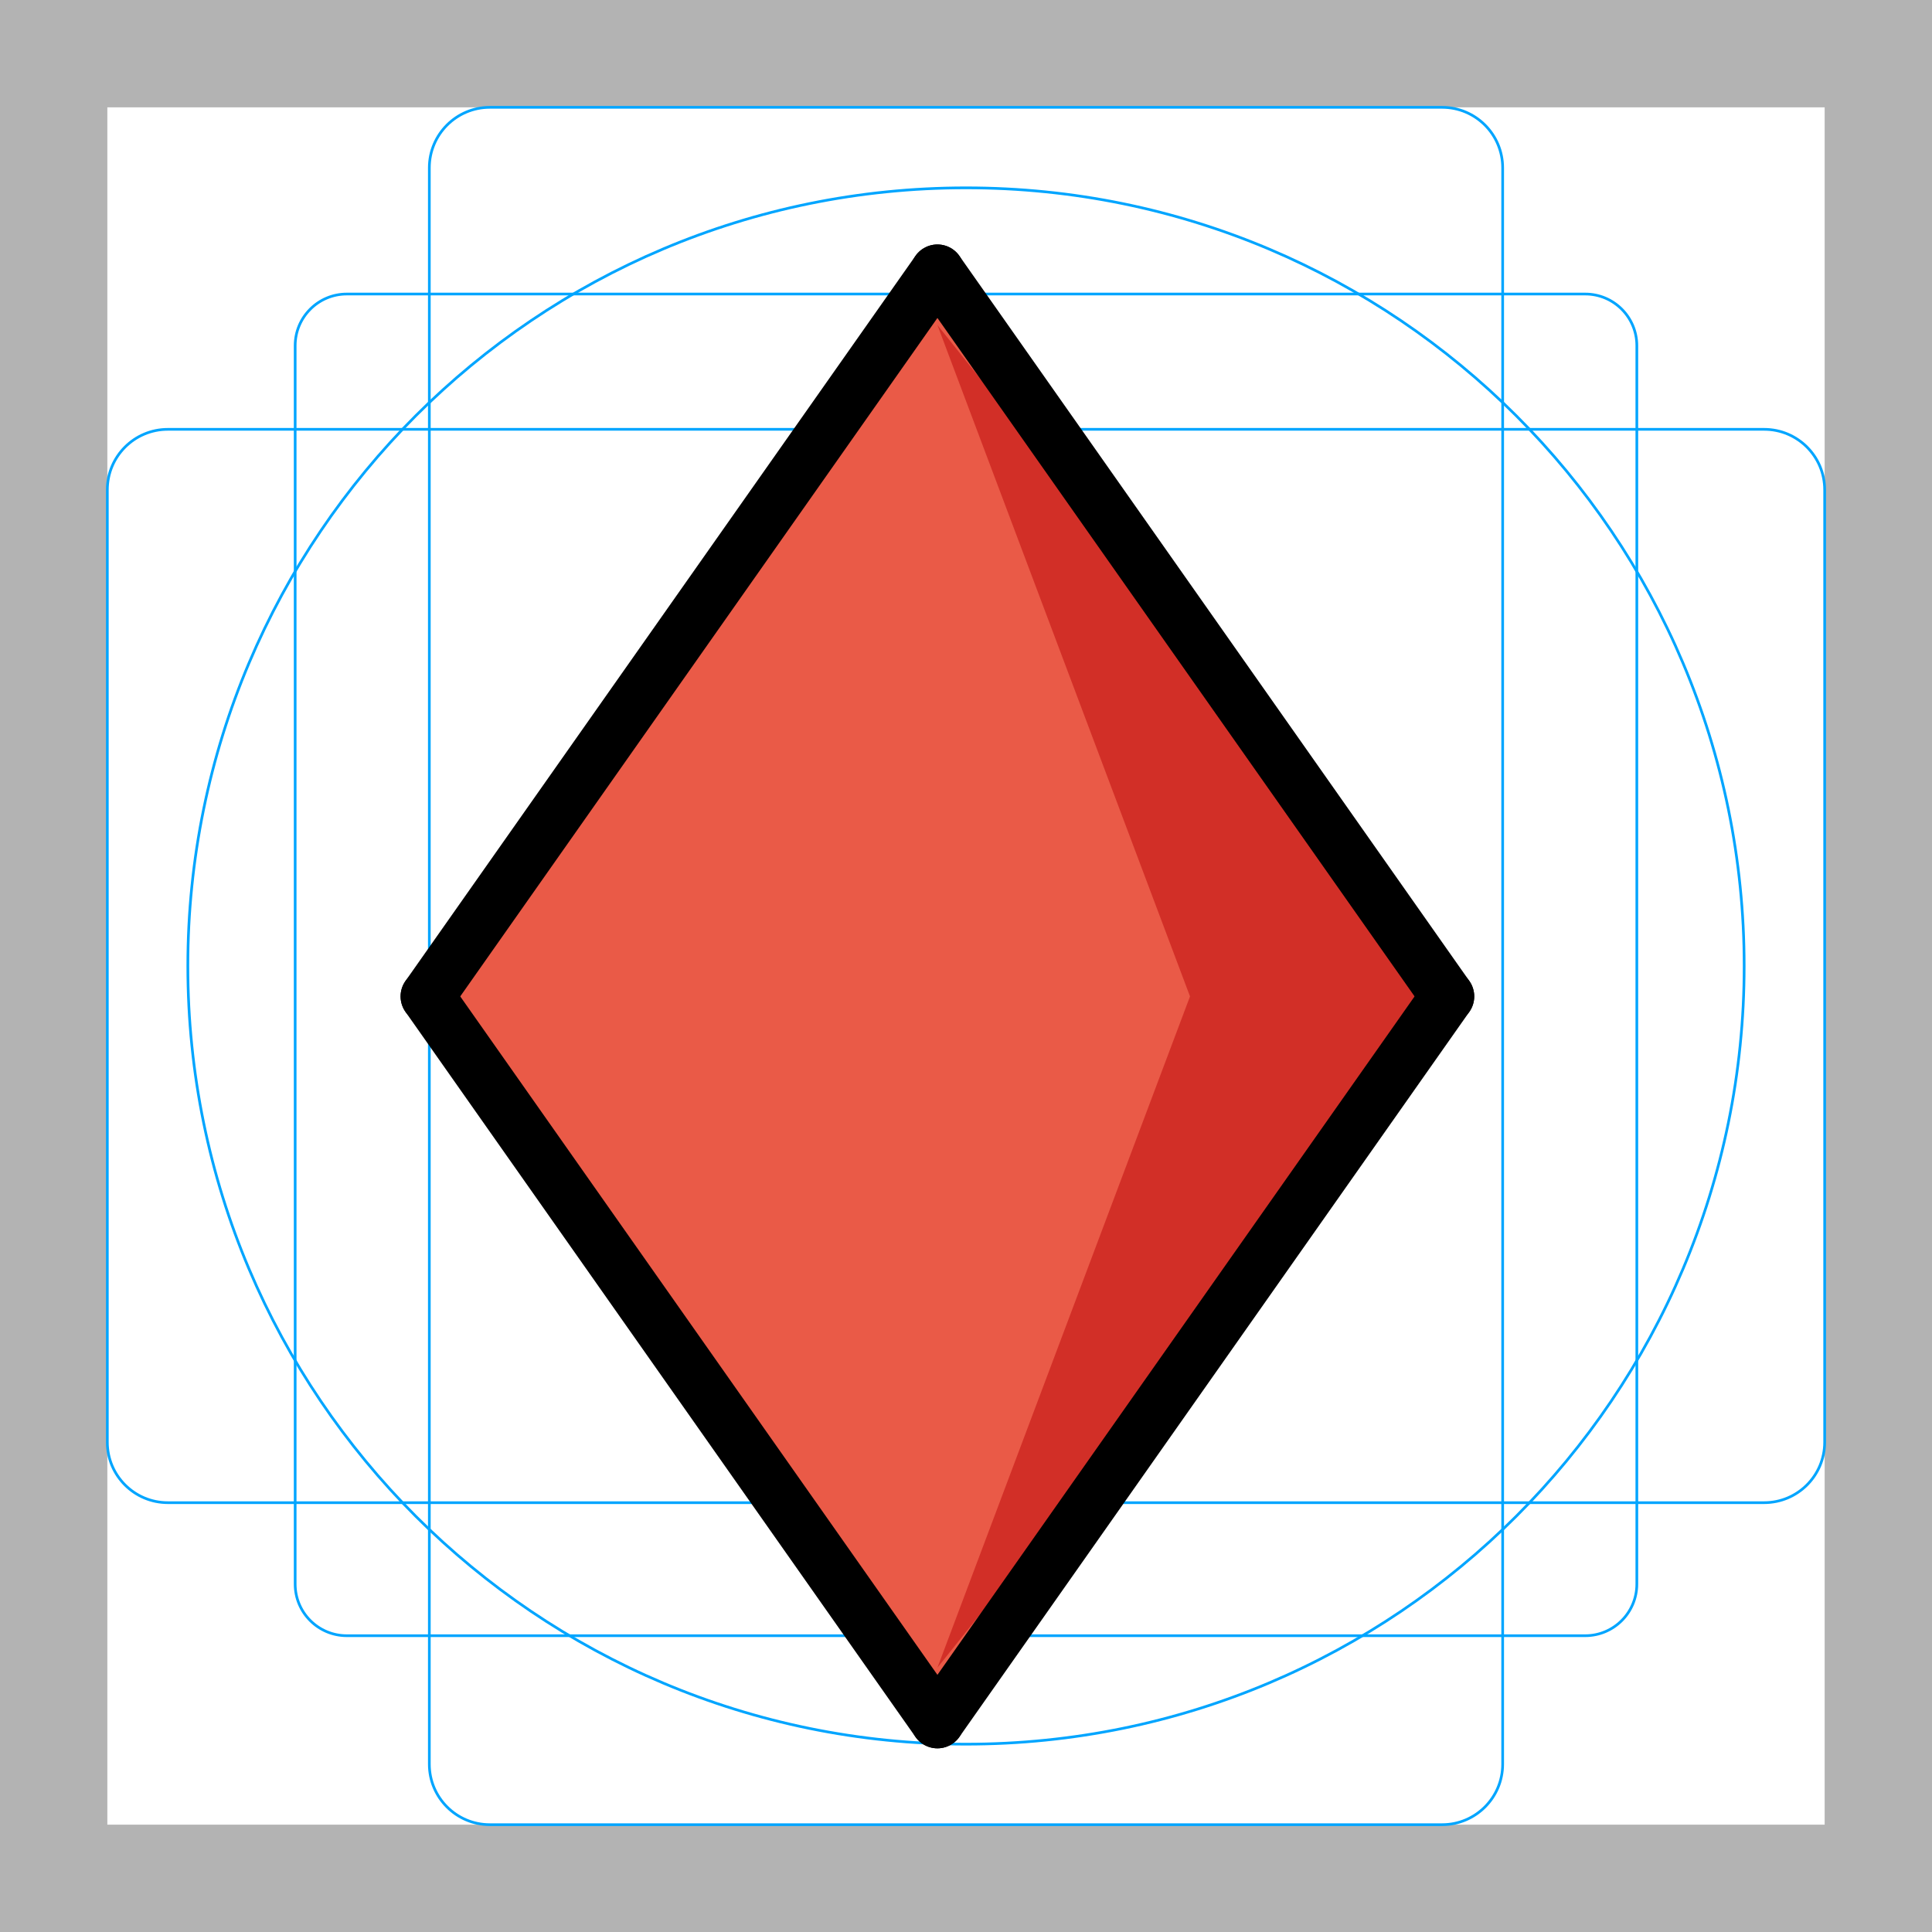
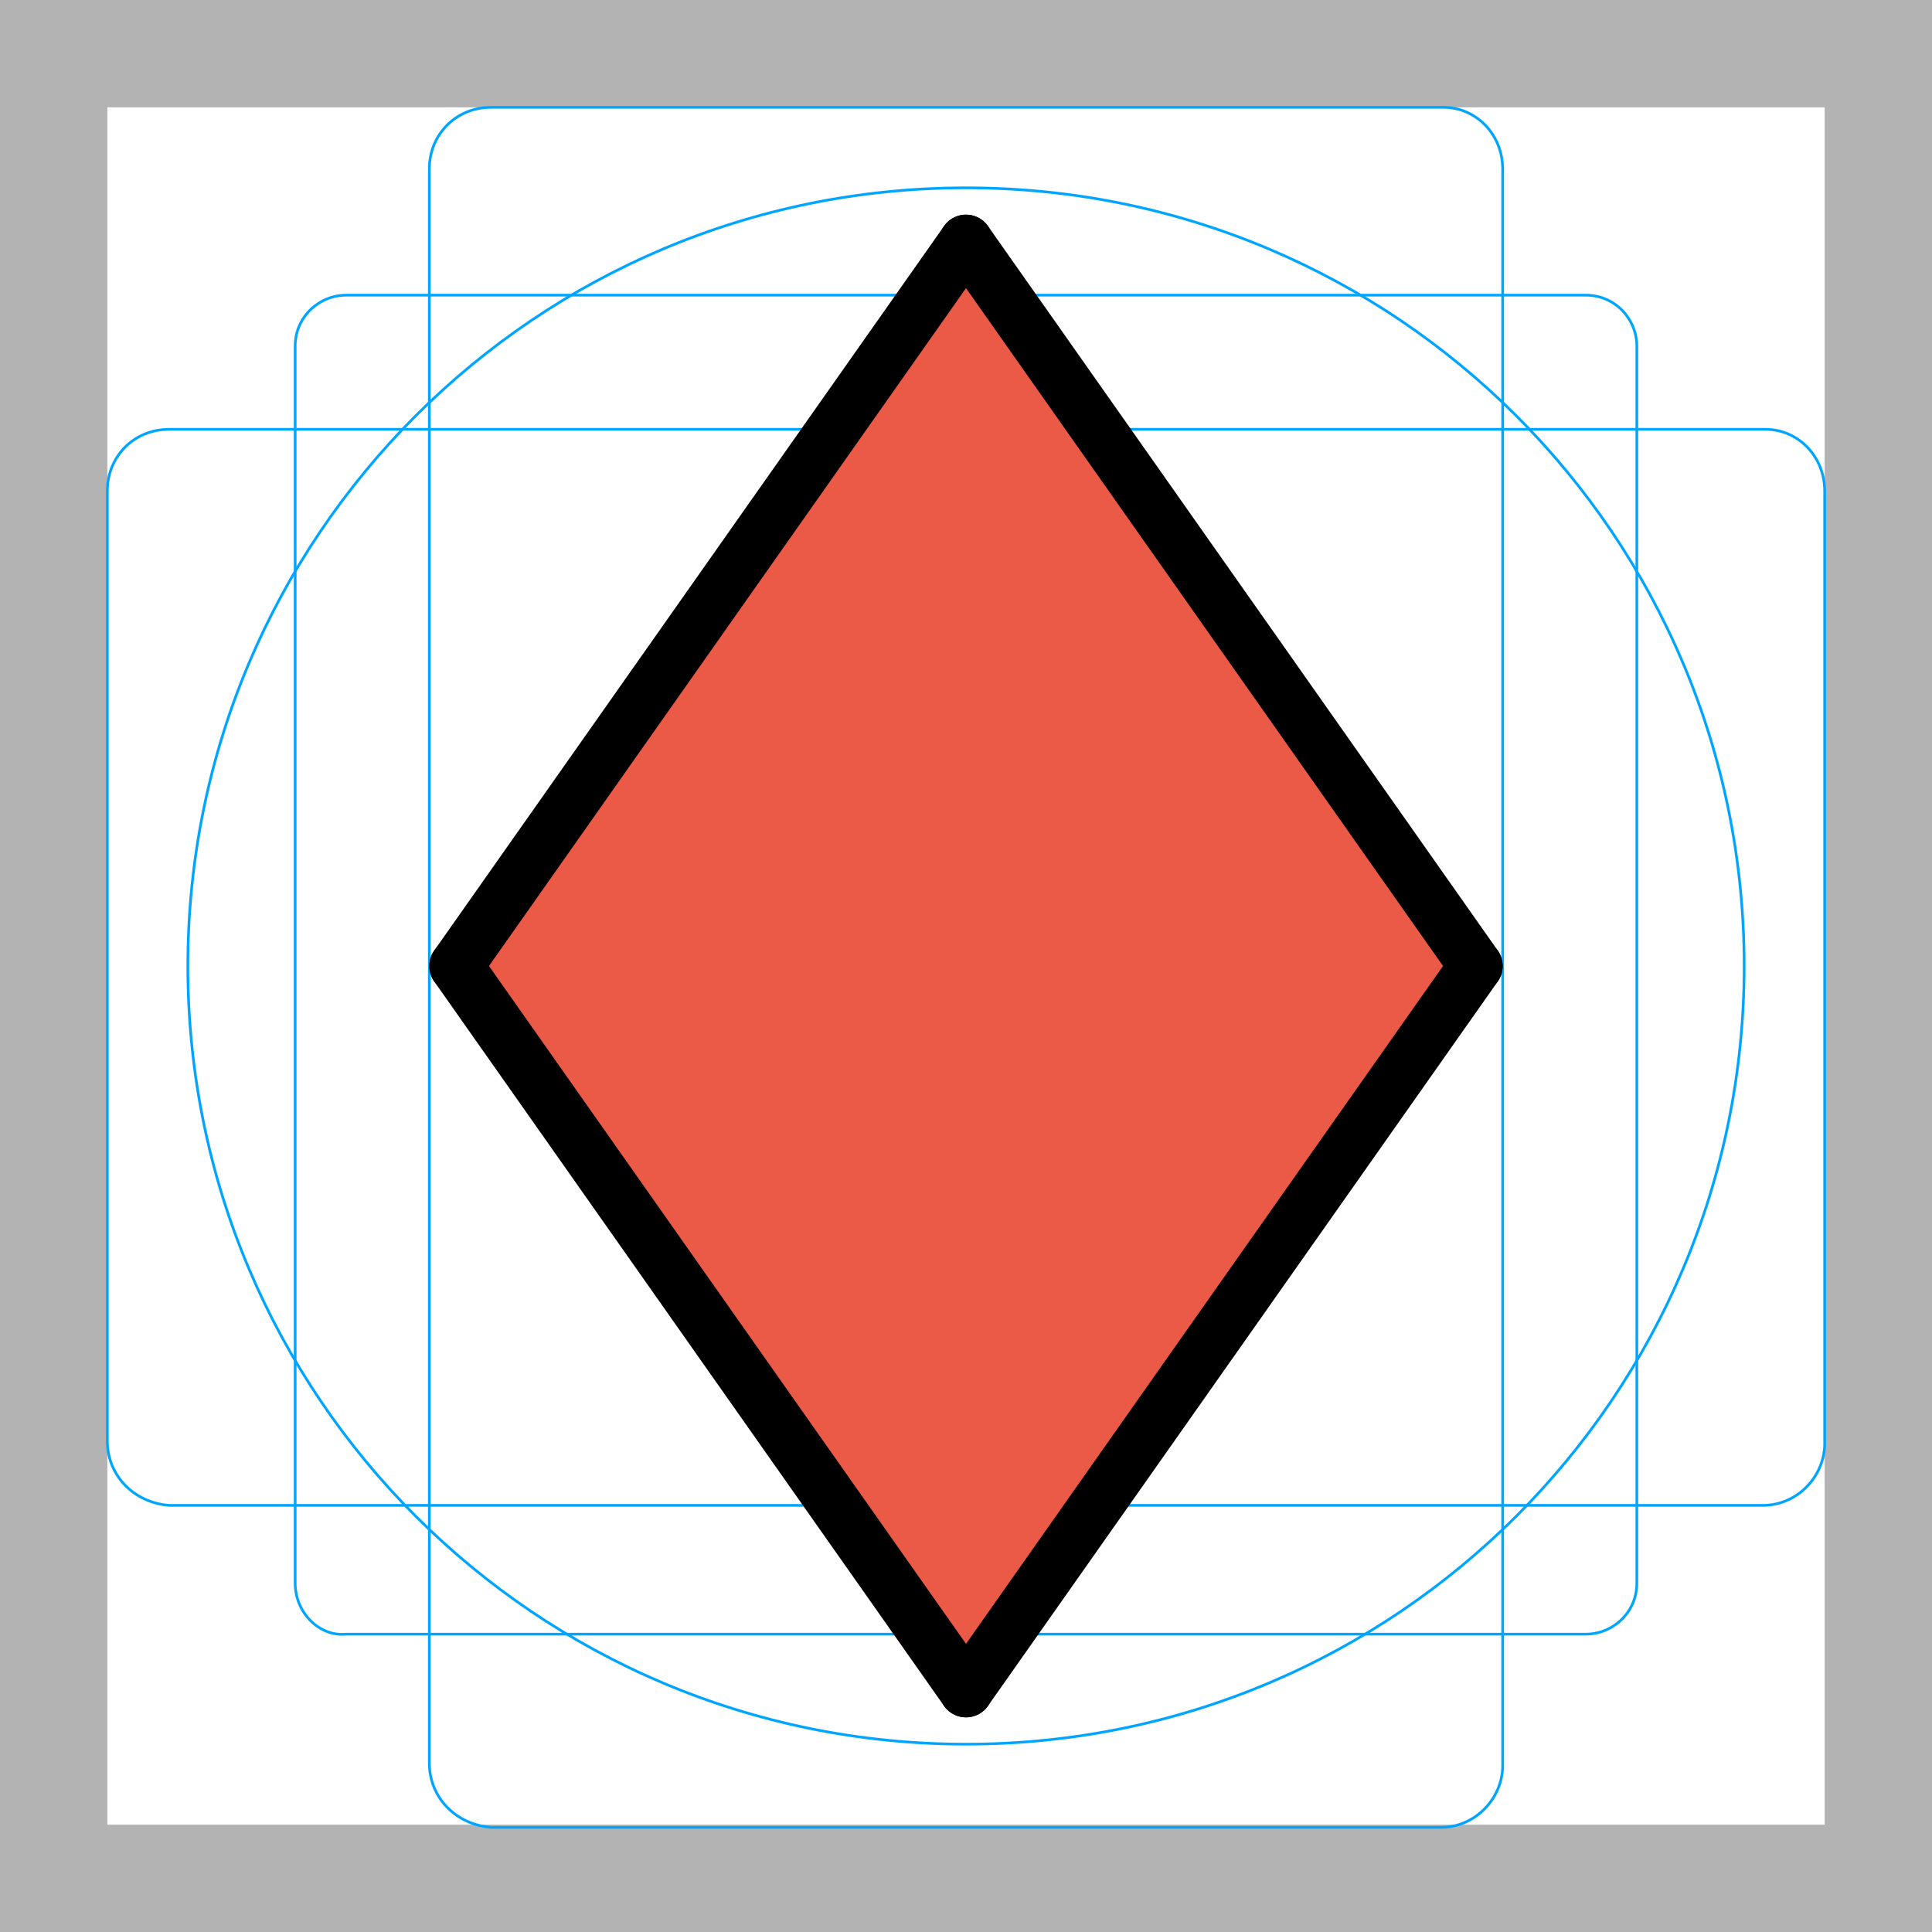
<svg xmlns="http://www.w3.org/2000/svg" id="emoji" viewBox="0 0 72 72">
  <g id="grid">
-     <path d="M68,4V68H4V4H68m4-4H0V72H72V0Z" fill="#b3b3b3" />
-     <path d="M12.923,10.958H59.077A1.923,1.923,0,0,1,61,12.881V59.035a1.923,1.923,0,0,1-1.923,1.923H12.923A1.923,1.923,0,0,1,11,59.035V12.881A1.923,1.923,0,0,1,12.923,10.958Z" fill="none" stroke="#00a5ff" stroke-miterlimit="10" stroke-width="0.1" />
-     <rect x="16" y="4" width="40" height="64" rx="2.254" fill="none" stroke="#00a5ff" stroke-miterlimit="10" stroke-width="0.1" />
-     <rect x="16" y="4" width="40" height="64" rx="2.254" transform="translate(72) rotate(90)" fill="none" stroke="#00a5ff" stroke-miterlimit="10" stroke-width="0.1" />
-     <circle cx="36" cy="36" r="29" fill="none" stroke="#00a5ff" stroke-miterlimit="10" stroke-width="0.1" />
+     <path fill="#B3B3B3" d="M68,4v64H4V4H68 M72,0H0v72h72V0z" />
+     <path fill="none" stroke="#00A5FF" stroke-width="0.1" stroke-miterlimit="10" d="M12.9,11h46.2c1.1,0,1.9,0.9,1.9,1.9l0,0V59 c0,1.1-0.9,1.9-1.9,1.9H12.9C11.9,61,11,60.1,11,59l0,0V12.9C11,11.8,11.9,11,12.9,11L12.9,11z" />
+     <path fill="none" stroke="#00A5FF" stroke-width="0.1" stroke-miterlimit="10" d="M18.3,4h35.5C55,4,56,5,56,6.3v59.5 c0,1.2-1,2.3-2.3,2.3H18.3C17,68,16,67,16,65.7V6.3C16,5,17,4,18.3,4z" />
+     <path fill="none" stroke="#00A5FF" stroke-width="0.1" stroke-miterlimit="10" d="M68,18.3v35.5c0,1.2-1,2.3-2.3,2.3H6.3 C5,56,4,55,4,53.7V18.3C4,17,5,16,6.3,16h59.5C67,16,68,17,68,18.3z" />
+     <circle fill="none" stroke="#00A5FF" stroke-width="0.1" stroke-miterlimit="10" cx="36" cy="36" r="29" />
  </g>
  <g id="color">
-     <polygon points="53.94 37.133 34.935 64.155 15.929 37.133 34.935 10.111 53.94 37.133" fill="#ea5a47" />
-     <polygon points="54.929 37.133 34.935 62.149 44.348 37.133 34.935 12.114 54.929 37.133" fill="#d22f27" />
+     <polygon fill="#EA5A47" points="55,36 36,63 17,36 36,9" />
  </g>
  <g id="line">
-     <line x1="15.929" y1="37.133" x2="34.935" y2="64.155" fill="none" stroke="#000" stroke-linecap="round" stroke-linejoin="round" stroke-width="2" />
-     <line x1="34.935" y1="64.155" x2="53.94" y2="37.133" fill="none" stroke="#000" stroke-linecap="round" stroke-linejoin="round" stroke-width="2" />
-     <line x1="15.929" y1="37.133" x2="34.935" y2="10.111" fill="none" stroke="#000" stroke-linecap="round" stroke-linejoin="round" stroke-width="2" />
-     <line x1="34.935" y1="10.111" x2="53.94" y2="37.133" fill="none" stroke="#000" stroke-linecap="round" stroke-linejoin="round" stroke-width="2" />
+     <line fill="none" stroke="#000000" stroke-width="2" stroke-linecap="round" stroke-linejoin="round" x1="17" y1="36" x2="36" y2="63" />
+     <line fill="none" stroke="#000000" stroke-width="2" stroke-linecap="round" stroke-linejoin="round" x1="36" y1="63" x2="55" y2="36" />
+     <line fill="none" stroke="#000000" stroke-width="2" stroke-linecap="round" stroke-linejoin="round" x1="17" y1="36" x2="36" y2="9" />
+     <line fill="none" stroke="#000000" stroke-width="2" stroke-linecap="round" stroke-linejoin="round" x1="36" y1="9" x2="55" y2="36" />
  </g>
</svg>
